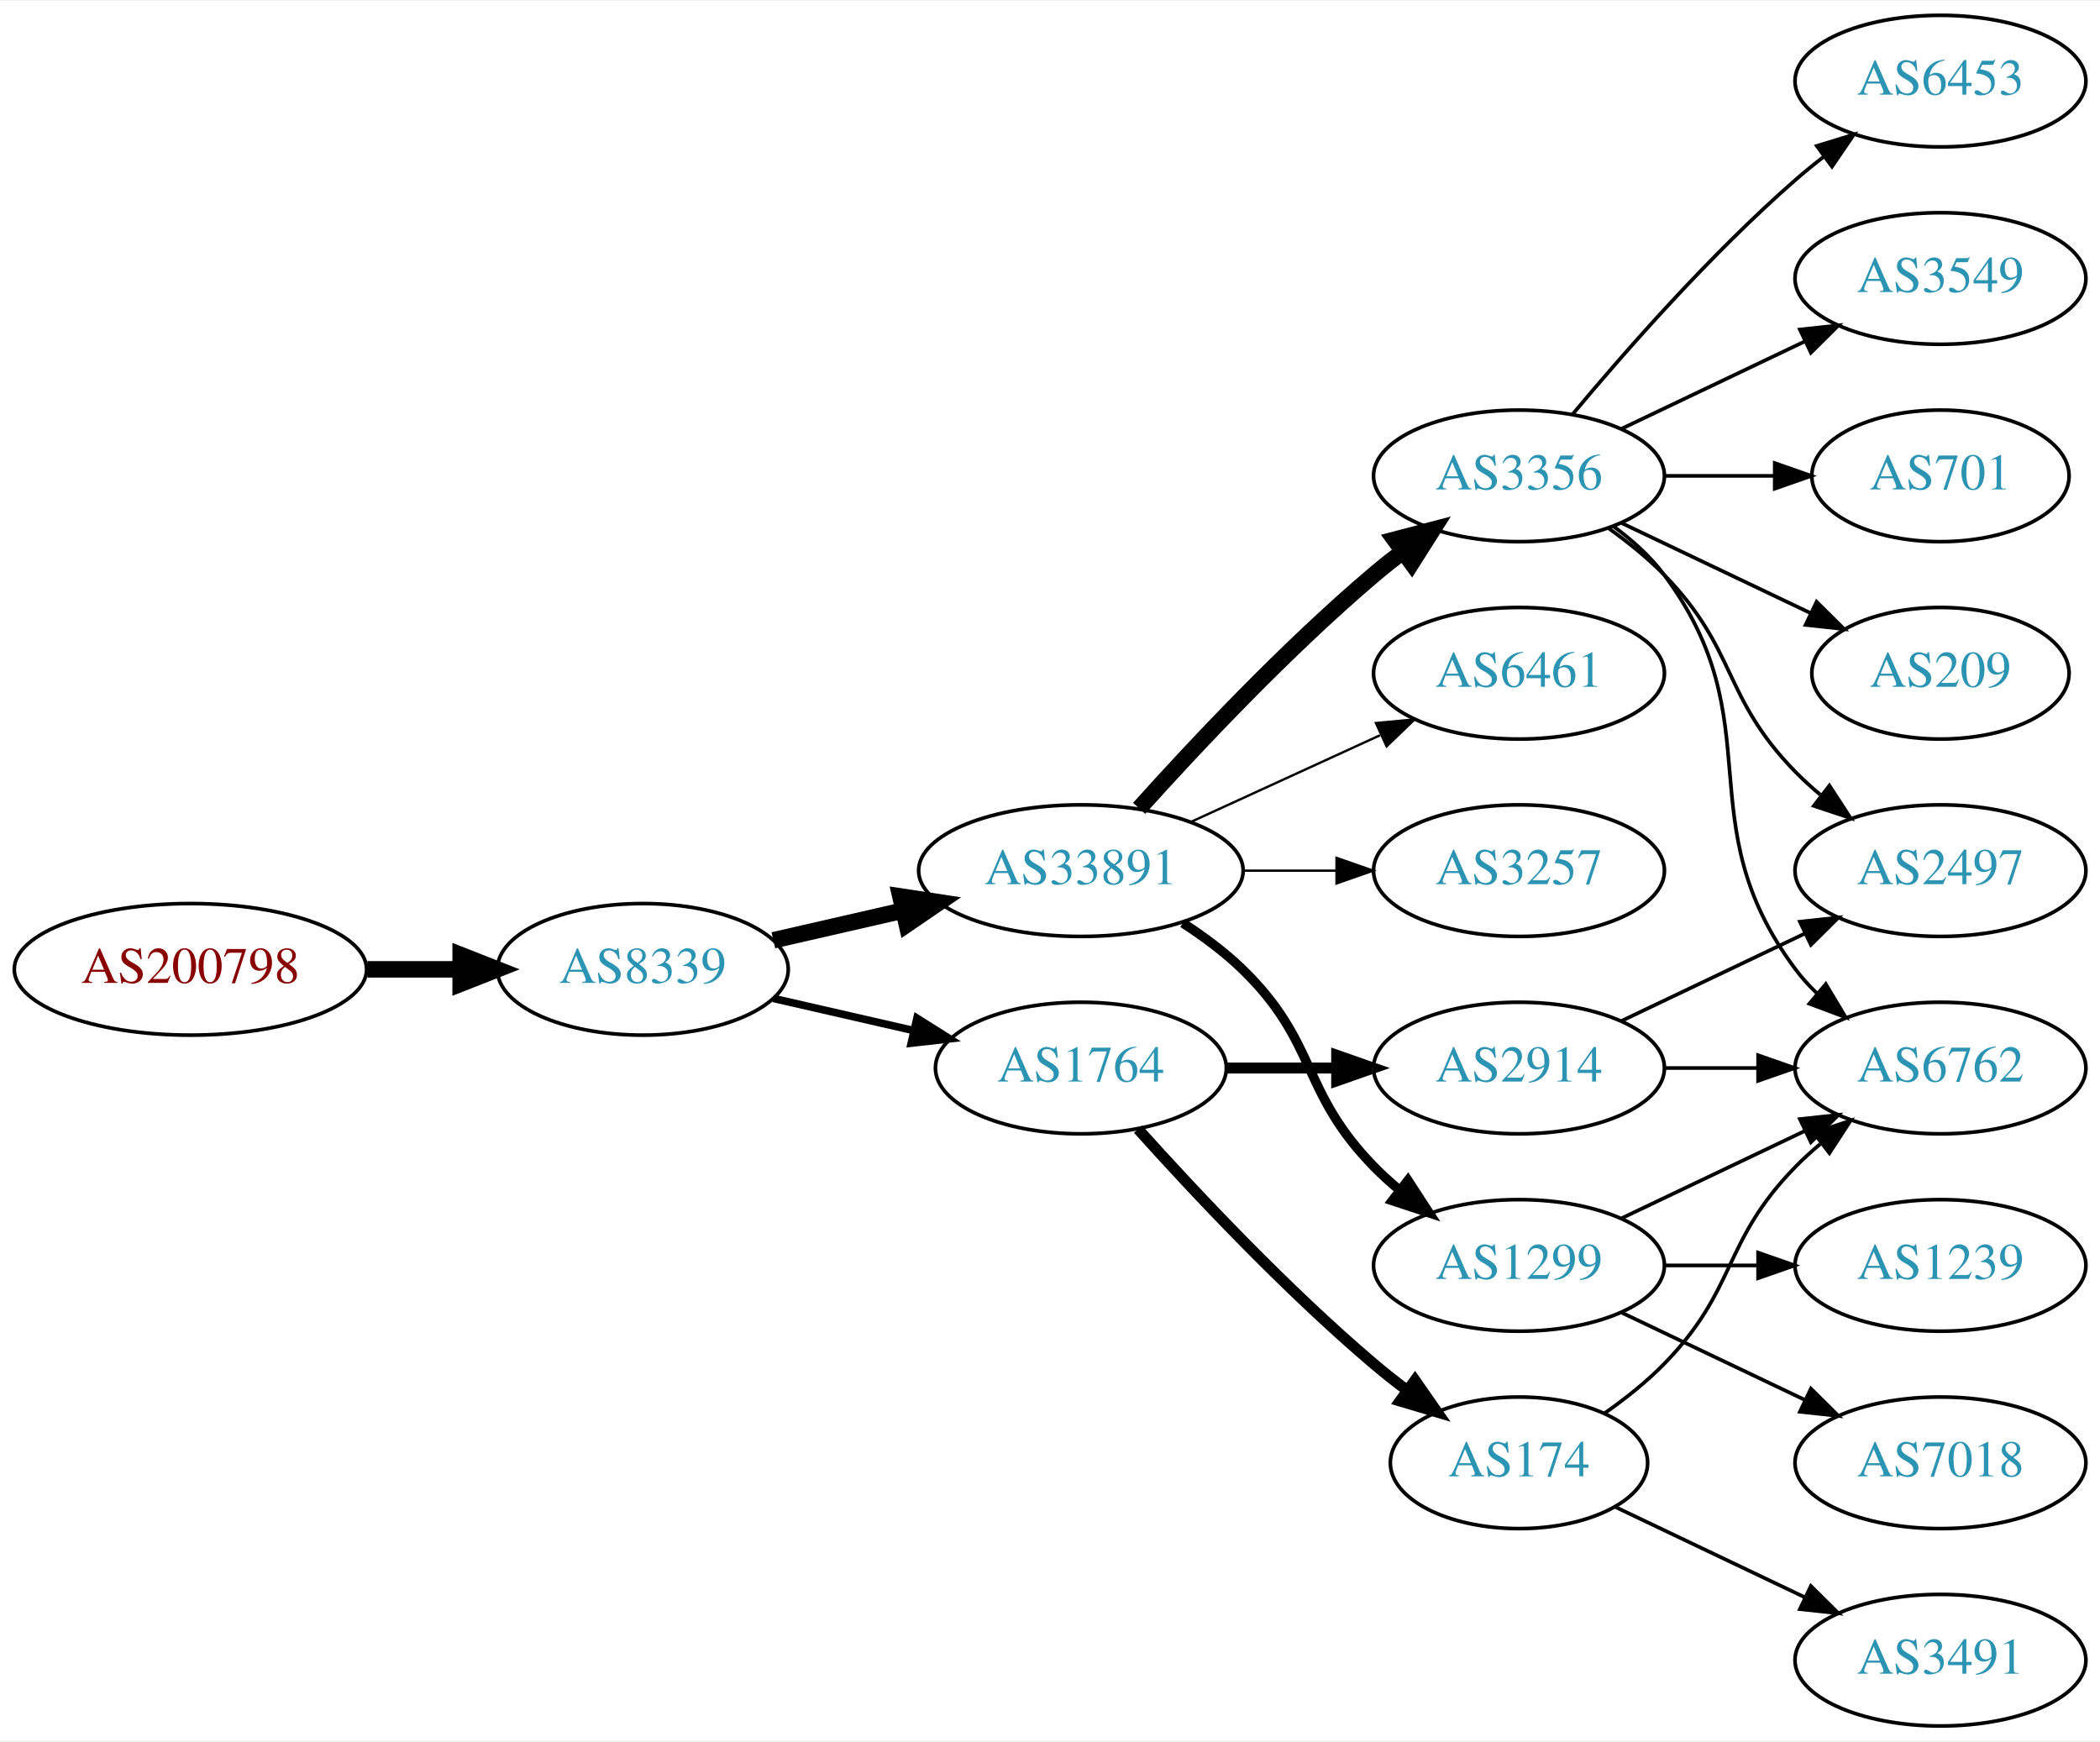
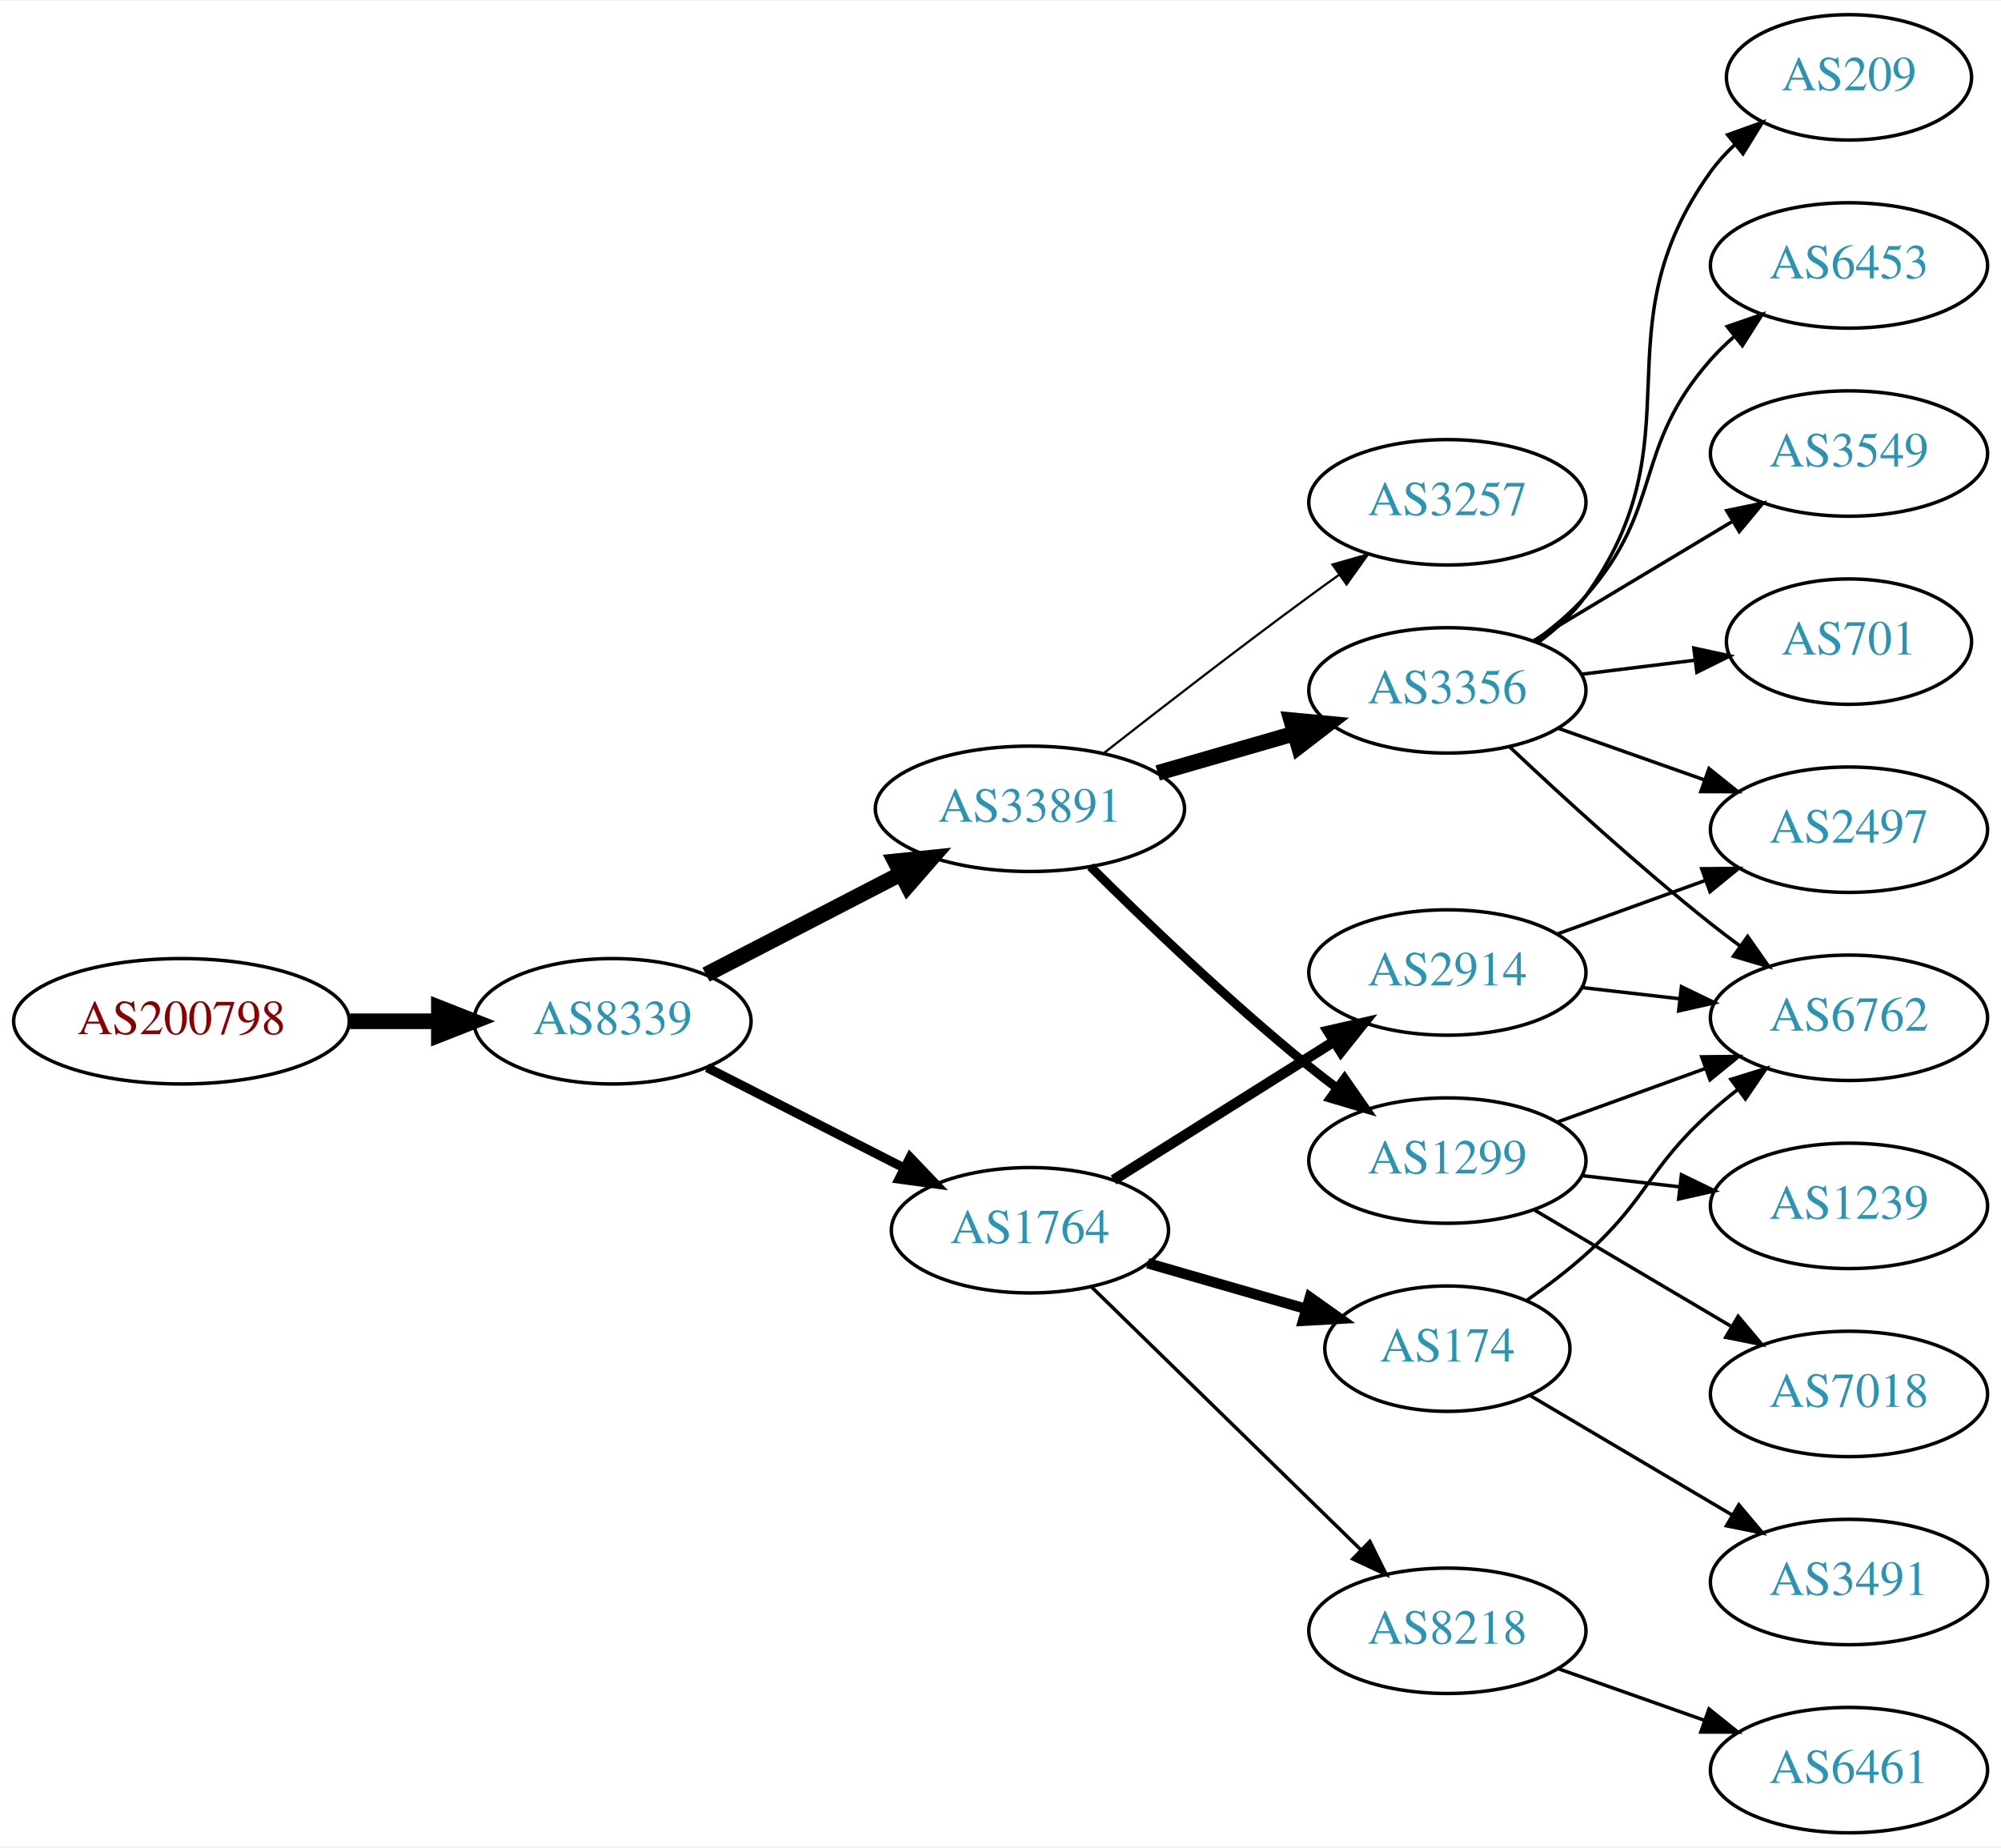
- <svg xmlns="http://www.w3.org/2000/svg" xmlns:xlink="http://www.w3.org/1999/xlink" width="574pt" height="476pt" viewBox="0.00 0.00 574.46 476.00">
-   <g id="graph0" class="graph" transform="scale(1 1) rotate(0) translate(4 472)">
-     <polygon fill="white" stroke="none" points="-4,4 -4,-472 570.463,-472 570.463,4 -4,4" />
+ <svg xmlns="http://www.w3.org/2000/svg" xmlns:xlink="http://www.w3.org/1999/xlink" width="574pt" height="530pt" viewBox="0.00 0.00 574.46 530.00">
+   <g id="graph0" class="graph" transform="scale(1 1) rotate(0) translate(4 526)">
+     <polygon fill="white" stroke="none" points="-4,4 -4,-526 570.463,-526 570.463,4 -4,4" />
    <g id="node1" class="node">
      <g id="a_node1">
        <a xlink:href="/asn/200798" xlink:title="AS200798 ~ NOE-LFWV-AS [AT]">
-           <ellipse fill="#ffffff" stroke="black" cx="48.096" cy="-207" rx="48.192" ry="18" />
-           <text text-anchor="middle" x="48.096" y="-203.3" font-family="Times,serif" font-size="14.00" fill="#880000">AS200798</text>
+           <ellipse fill="#ffffff" stroke="black" cx="48.096" cy="-233" rx="48.192" ry="18" />
+           <text text-anchor="middle" x="48.096" y="-229.3" font-family="Times,serif" font-size="14.00" fill="#880000">AS200798</text>
        </a>
      </g>
    </g>
    <g id="node2" class="node">
      <g id="a_node2">
        <a xlink:href="/asn/8339" xlink:title="AS8339 ~ kabelplus GmbH [AT]">
-           <ellipse fill="#ffffff" stroke="black" cx="171.838" cy="-207" rx="39.794" ry="18" />
-           <text text-anchor="middle" x="171.838" y="-203.3" font-family="Times,serif" font-size="14.00" fill="#2c94b3">AS8339</text>
+           <ellipse fill="#ffffff" stroke="black" cx="171.838" cy="-233" rx="39.794" ry="18" />
+           <text text-anchor="middle" x="171.838" y="-229.3" font-family="Times,serif" font-size="14.00" fill="#2c94b3">AS8339</text>
        </a>
      </g>
    </g>
    <g id="edge1" class="edge">
-       <path fill="none" stroke="black" stroke-width="4.5" d="M96.513,-207C104.867,-207 113.577,-207 121.969,-207" />
-       <polygon fill="black" stroke="black" stroke-width="4.5" points="122.004,-210.938 132.004,-207 122.004,-203.063 122.004,-210.938" />
+       <path fill="none" stroke="black" stroke-width="4.5" d="M96.513,-233C104.867,-233 113.577,-233 121.969,-233" />
+       <polygon fill="black" stroke="black" stroke-width="4.5" points="122.004,-236.938 132.004,-233 122.004,-229.063 122.004,-236.938" />
    </g>
    <g id="node3" class="node">
      <g id="a_node3">
        <a xlink:href="/asn/33891" xlink:title="AS33891 ~ CORE-BACKBONE GMBH GLOBAL NETWORK [DE]">
-           <ellipse fill="#ffffff" stroke="black" cx="291.681" cy="-234" rx="44.393" ry="18" />
-           <text text-anchor="middle" x="291.681" y="-230.3" font-family="Times,serif" font-size="14.00" fill="#2c94b3">AS33891</text>
+           <ellipse fill="#ffffff" stroke="black" cx="291.681" cy="-294" rx="44.393" ry="18" />
+           <text text-anchor="middle" x="291.681" y="-290.3" font-family="Times,serif" font-size="14.00" fill="#2c94b3">AS33891</text>
        </a>
      </g>
    </g>
    <g id="edge2" class="edge">
-       <path fill="none" stroke="black" stroke-width="4.5" d="M207.557,-214.955C218.696,-217.507 231.231,-220.379 243.124,-223.104" />
-       <polygon fill="black" stroke="black" stroke-width="4.5" points="242.291,-226.953 252.918,-225.348 244.05,-219.276 242.291,-226.953" />
+       <path fill="none" stroke="black" stroke-width="4.5" d="M198.699,-246.387C215.084,-254.868 236.513,-265.961 254.565,-275.305" />
+       <polygon fill="black" stroke="black" stroke-width="4.5" points="252.961,-278.909 263.652,-280.009 256.581,-271.915 252.961,-278.909" />
    </g>
    <g id="node4" class="node">
      <g id="a_node4">
        <a xlink:href="/asn/1764" xlink:title="AS1764 ~ NEXTLAYER-AS [AT]">
-           <ellipse fill="#ffffff" stroke="black" cx="291.681" cy="-180" rx="39.794" ry="18" />
-           <text text-anchor="middle" x="291.681" y="-176.3" font-family="Times,serif" font-size="14.00" fill="#2c94b3">AS1764</text>
+           <ellipse fill="#ffffff" stroke="black" cx="291.681" cy="-173" rx="39.794" ry="18" />
+           <text text-anchor="middle" x="291.681" y="-169.3" font-family="Times,serif" font-size="14.00" fill="#2c94b3">AS1764</text>
        </a>
      </g>
    </g>
    <g id="edge3" class="edge">
-       <path fill="none" stroke="black" stroke-width="2.077" d="M207.557,-199.045C219.557,-196.296 233.178,-193.175 245.871,-190.267" />
-       <polygon fill="black" stroke="black" stroke-width="2.077" points="246.836,-193.636 255.802,-187.991 245.273,-186.813 246.836,-193.636" />
+       <path fill="none" stroke="black" stroke-width="2.625" d="M198.991,-219.684C215.621,-211.217 237.357,-200.15 255.492,-190.917" />
+       <polygon fill="black" stroke="black" stroke-width="2.625" points="257.277,-193.935 264.601,-186.279 254.101,-187.697 257.277,-193.935" />
    </g>
    <g id="node5" class="node">
      <g id="a_node5">
-         <a xlink:href="/asn/1299" xlink:title="AS1299 ~ Telia Carrier [EU]">
-           <ellipse fill="#ffffff" stroke="black" cx="411.523" cy="-126" rx="39.794" ry="18" />
-           <text text-anchor="middle" x="411.523" y="-122.3" font-family="Times,serif" font-size="14.00" fill="#2c94b3">AS1299</text>
+         <a xlink:href="/asn/3257" xlink:title="AS3257 ~ GTT [DE]">
+           <ellipse fill="#ffffff" stroke="black" cx="411.523" cy="-382" rx="39.794" ry="18" />
+           <text text-anchor="middle" x="411.523" y="-378.3" font-family="Times,serif" font-size="14.00" fill="#2c94b3">AS3257</text>
        </a>
      </g>
    </g>
    <g id="edge4" class="edge">
-       <path fill="none" stroke="black" stroke-width="2.571" d="M319.564,-219.671C325.289,-215.964 331.055,-211.682 335.877,-207 356.57,-186.906 351.704,-173.617 371.877,-153 373.969,-150.861 376.253,-148.782 378.63,-146.79" />
-       <polygon fill="black" stroke="black" stroke-width="2.571" points="381.148,-149.268 386.929,-140.389 376.873,-143.725 381.148,-149.268" />
+       <path fill="none" stroke="black" stroke-width="0.643" d="M312.993,-310.063C328.876,-322.519 351.588,-340.112 371.877,-355 374.667,-357.047 377.589,-359.155 380.524,-361.247" />
+       <polygon fill="black" stroke="black" stroke-width="0.643" points="378.543,-364.132 388.731,-367.039 382.579,-358.413 378.543,-364.132" />
    </g>
    <g id="node6" class="node">
      <g id="a_node6">
-         <a xlink:href="/asn/3356" xlink:title="AS3356 ~ Level 3 Parent, LLC [US]">
-           <ellipse fill="#ffffff" stroke="black" cx="411.523" cy="-342" rx="39.794" ry="18" />
-           <text text-anchor="middle" x="411.523" y="-338.3" font-family="Times,serif" font-size="14.00" fill="#2c94b3">AS3356</text>
+         <a xlink:href="/asn/1299" xlink:title="AS1299 ~ Telia Carrier [EU]">
+           <ellipse fill="#ffffff" stroke="black" cx="411.523" cy="-193" rx="39.794" ry="18" />
+           <text text-anchor="middle" x="411.523" y="-189.3" font-family="Times,serif" font-size="14.00" fill="#2c94b3">AS1299</text>
        </a>
      </g>
    </g>
    <g id="edge5" class="edge">
-       <path fill="none" stroke="black" stroke-width="4.5" d="M307.613,-251.044C322.939,-268.097 347.875,-294.65 371.877,-315 374.374,-317.117 377.034,-319.232 379.746,-321.293" />
-       <polygon fill="black" stroke="black" stroke-width="4.5" points="377.524,-324.547 387.922,-327.266 382.17,-318.188 377.524,-324.547" />
+       <path fill="none" stroke="black" stroke-width="2.571" d="M309.049,-277.403C324.645,-261.911 349.063,-238.473 371.877,-220 374.421,-217.94 377.114,-215.864 379.846,-213.828" />
+       <polygon fill="black" stroke="black" stroke-width="2.571" points="382.001,-216.589 388.056,-207.895 377.901,-210.916 382.001,-216.589" />
    </g>
    <g id="node7" class="node">
      <g id="a_node7">
-         <a xlink:href="/asn/6461" xlink:title="AS6461 ~ Zayo Bandwidth [US]">
-           <ellipse fill="#ffffff" stroke="black" cx="411.523" cy="-288" rx="39.794" ry="18" />
-           <text text-anchor="middle" x="411.523" y="-284.3" font-family="Times,serif" font-size="14.00" fill="#2c94b3">AS6461</text>
+         <a xlink:href="/asn/3356" xlink:title="AS3356 ~ Level 3 Parent, LLC [US]">
+           <ellipse fill="#ffffff" stroke="black" cx="411.523" cy="-328" rx="39.794" ry="18" />
+           <text text-anchor="middle" x="411.523" y="-324.3" font-family="Times,serif" font-size="14.00" fill="#2c94b3">AS3356</text>
        </a>
      </g>
    </g>
    <g id="edge6" class="edge">
-       <path fill="none" stroke="black" stroke-width="0.643" d="M321.81,-247.348C337.421,-254.502 356.819,-263.391 373.491,-271.03" />
-       <polygon fill="black" stroke="black" stroke-width="0.643" points="372.394,-274.378 382.943,-275.362 375.31,-268.014 372.394,-274.378" />
+       <path fill="none" stroke="black" stroke-width="4.5" d="M328.357,-304.293C340.773,-307.876 354.829,-311.931 367.759,-315.662" />
+       <polygon fill="black" stroke="black" stroke-width="4.5" points="366.683,-319.449 377.383,-318.438 368.866,-311.883 366.683,-319.449" />
    </g>
    <g id="node8" class="node">
      <g id="a_node8">
-         <a xlink:href="/asn/3257" xlink:title="AS3257 ~ GTT [DE]">
-           <ellipse fill="#ffffff" stroke="black" cx="411.523" cy="-234" rx="39.794" ry="18" />
-           <text text-anchor="middle" x="411.523" y="-230.3" font-family="Times,serif" font-size="14.00" fill="#2c94b3">AS3257</text>
+         <a xlink:href="/asn/2914" xlink:title="AS2914 ~ NTT America, Inc. [US]">
+           <ellipse fill="#ffffff" stroke="black" cx="411.523" cy="-247" rx="39.794" ry="18" />
+           <text text-anchor="middle" x="411.523" y="-243.3" font-family="Times,serif" font-size="14.00" fill="#2c94b3">AS2914</text>
        </a>
      </g>
    </g>
    <g id="edge7" class="edge">
-       <path fill="none" stroke="black" stroke-width="0.643" d="M335.892,-234C344.204,-234 352.967,-234 361.449,-234" />
-       <polygon fill="black" stroke="black" stroke-width="0.643" points="361.608,-237.5 371.608,-234 361.608,-230.5 361.608,-237.5" />
-     </g>
-     <g id="node17" class="node">
-       <g id="a_node17">
-         <a xlink:href="/asn/174" xlink:title="AS174 ~ Cogent Communications [US]">
-           <ellipse fill="#ffffff" stroke="black" cx="411.523" cy="-72" rx="35.194" ry="18" />
-           <text text-anchor="middle" x="411.523" y="-68.3" font-family="Times,serif" font-size="14.00" fill="#2c94b3">AS174</text>
-         </a>
-       </g>
-     </g>
-     <g id="edge17" class="edge">
-       <path fill="none" stroke="black" stroke-width="3" d="M307.327,-163.275C322.627,-146.235 347.725,-119.477 371.877,-99 374.729,-96.582 377.794,-94.167 380.905,-91.831" />
-       <polygon fill="black" stroke="black" stroke-width="3" points="383.078,-94.578 389.133,-85.884 378.978,-88.905 383.078,-94.578" />
-     </g>
-     <g id="node18" class="node">
-       <g id="a_node18">
-         <a xlink:href="/asn/2914" xlink:title="AS2914 ~ NTT America, Inc. [US]">
-           <ellipse fill="#ffffff" stroke="black" cx="411.523" cy="-180" rx="39.794" ry="18" />
-           <text text-anchor="middle" x="411.523" y="-176.3" font-family="Times,serif" font-size="14.00" fill="#2c94b3">AS2914</text>
-         </a>
-       </g>
-     </g>
-     <g id="edge18" class="edge">
-       <path fill="none" stroke="black" stroke-width="3" d="M331.593,-180C341.146,-180 351.496,-180 361.459,-180" />
-       <polygon fill="black" stroke="black" stroke-width="3" points="361.651,-183.5 371.651,-180 361.651,-176.5 361.651,-183.5" />
+       <path fill="none" stroke="black" stroke-width="3" d="M315.681,-187.444C333.688,-198.751 358.932,-214.603 378.849,-227.11" />
+       <polygon fill="black" stroke="black" stroke-width="3" points="377.25,-230.239 387.58,-232.593 380.973,-224.311 377.25,-230.239" />
    </g>
    <g id="node9" class="node">
      <g id="a_node9">
-         <a xlink:href="/asn/6762" xlink:title="AS6762 ~ TELECOM ITALIA SPARKLE S.p.A. [IT]">
-           <ellipse fill="#ffffff" stroke="black" cx="526.816" cy="-180" rx="39.794" ry="18" />
-           <text text-anchor="middle" x="526.816" y="-176.3" font-family="Times,serif" font-size="14.00" fill="#2c94b3">AS6762</text>
+         <a xlink:href="/asn/174" xlink:title="AS174 ~ Cogent Communications [US]">
+           <ellipse fill="#ffffff" stroke="black" cx="411.523" cy="-139" rx="35.194" ry="18" />
+           <text text-anchor="middle" x="411.523" y="-135.3" font-family="Times,serif" font-size="14.00" fill="#2c94b3">AS174</text>
        </a>
      </g>
    </g>
    <g id="edge8" class="edge">
-       <path fill="none" stroke="black" d="M439.66,-138.934C454.654,-146.081 473.475,-155.052 489.698,-162.785" />
-       <polygon fill="black" stroke="black" points="488.368,-166.028 498.901,-167.171 491.38,-159.709 488.368,-166.028" />
+       <path fill="none" stroke="black" stroke-width="3" d="M325.506,-163.529C339.561,-159.474 356.098,-154.703 370.833,-150.451" />
+       <polygon fill="black" stroke="black" stroke-width="3" points="372.056,-153.741 380.694,-147.606 370.115,-147.016 372.056,-153.741" />
    </g>
    <g id="node10" class="node">
      <g id="a_node10">
-         <a xlink:href="/asn/7018" xlink:title="AS7018 ~ AT&amp;T Services, Inc. [US]">
-           <ellipse fill="#ffffff" stroke="black" cx="526.816" cy="-72" rx="39.794" ry="18" />
-           <text text-anchor="middle" x="526.816" y="-68.3" font-family="Times,serif" font-size="14.00" fill="#2c94b3">AS7018</text>
+         <a xlink:href="/asn/8218" xlink:title="AS8218 ~ legacy Neotelecoms [FR]">
+           <ellipse fill="#ffffff" stroke="black" cx="411.523" cy="-58" rx="39.794" ry="18" />
+           <text text-anchor="middle" x="411.523" y="-54.3" font-family="Times,serif" font-size="14.00" fill="#2c94b3">AS8218</text>
        </a>
      </g>
    </g>
    <g id="edge9" class="edge">
-       <path fill="none" stroke="black" d="M439.66,-113.066C454.654,-105.919 473.475,-96.948 489.698,-89.215" />
-       <polygon fill="black" stroke="black" points="491.38,-92.291 498.901,-84.829 488.368,-85.972 491.38,-92.291" />
-     </g>
-     <g id="node11" class="node">
-       <g id="a_node11">
-         <a xlink:href="/asn/1239" xlink:title="AS1239 ~ Sprint [US]">
-           <ellipse fill="#ffffff" stroke="black" cx="526.816" cy="-126" rx="39.794" ry="18" />
-           <text text-anchor="middle" x="526.816" y="-122.3" font-family="Times,serif" font-size="14.00" fill="#2c94b3">AS1239</text>
-         </a>
-       </g>
-     </g>
-     <g id="edge10" class="edge">
-       <path fill="none" stroke="black" d="M451.195,-126C459.398,-126 468.162,-126 476.694,-126" />
-       <polygon fill="black" stroke="black" points="476.934,-129.5 486.934,-126 476.933,-122.5 476.934,-129.5" />
-     </g>
-     <g id="edge15" class="edge">
-       <path fill="none" stroke="black" d="M437.454,-328.118C442.53,-324.389 447.448,-319.984 451.17,-315 481.441,-274.458 456.898,-247.542 487.17,-207 488.914,-204.664 490.921,-202.455 493.085,-200.383" />
-       <polygon fill="black" stroke="black" points="495.444,-202.973 500.885,-193.882 490.963,-197.595 495.444,-202.973" />
+       <path fill="none" stroke="black" d="M309.315,-156.767C329.493,-137.076 363.656,-103.737 386.643,-81.304" />
+       <polygon fill="black" stroke="black" points="389.261,-83.639 393.974,-74.15 384.372,-78.629 389.261,-83.639" />
    </g>
    <g id="node12" class="node">
      <g id="a_node12">
-         <a xlink:href="/asn/2497" xlink:title="AS2497 ~ Internet Initiative Japan Inc. [JP]">
+         <a xlink:href="/asn/6762" xlink:title="AS6762 ~ TELECOM ITALIA SPARKLE S.p.A. [IT]">
          <ellipse fill="#ffffff" stroke="black" cx="526.816" cy="-234" rx="39.794" ry="18" />
-           <text text-anchor="middle" x="526.816" y="-230.3" font-family="Times,serif" font-size="14.00" fill="#2c94b3">AS2497</text>
-         </a>
-       </g>
-     </g>
-     <g id="edge11" class="edge">
-       <path fill="none" stroke="black" d="M436.117,-327.611C441.373,-323.852 446.705,-319.563 451.17,-315 471.342,-294.383 466.997,-281.617 487.17,-261 489.262,-258.861 491.546,-256.782 493.922,-254.79" />
-       <polygon fill="black" stroke="black" points="496.441,-257.268 502.222,-248.389 492.166,-251.725 496.441,-257.268" />
-     </g>
-     <g id="node13" class="node">
-       <g id="a_node13">
-         <a xlink:href="/asn/701" xlink:title="AS701 ~ UUNET [US]">
-           <ellipse fill="#ffffff" stroke="black" cx="526.816" cy="-342" rx="35.194" ry="18" />
-           <text text-anchor="middle" x="526.816" y="-338.3" font-family="Times,serif" font-size="14.00" fill="#2c94b3">AS701</text>
-         </a>
-       </g>
-     </g>
-     <g id="edge12" class="edge">
-       <path fill="none" stroke="black" d="M451.195,-342C460.901,-342 471.391,-342 481.354,-342" />
-       <polygon fill="black" stroke="black" points="481.491,-345.5 491.491,-342 481.49,-338.5 481.491,-345.5" />
+           <text text-anchor="middle" x="526.816" y="-230.3" font-family="Times,serif" font-size="14.00" fill="#2c94b3">AS6762</text>
+         </a>
+       </g>
+     </g>
+     <g id="edge14" class="edge">
+       <path fill="none" stroke="black" d="M443.182,-204.095C456.154,-208.79 471.448,-214.324 485.328,-219.348" />
+       <polygon fill="black" stroke="black" points="484.539,-222.784 495.133,-222.896 486.921,-216.202 484.539,-222.784" />
    </g>
    <g id="node14" class="node">
      <g id="a_node14">
-         <a xlink:href="/asn/209" xlink:title="AS209 ~ CenturyLink Communications, LLC [US]">
-           <ellipse fill="#ffffff" stroke="black" cx="526.816" cy="-288" rx="35.194" ry="18" />
-           <text text-anchor="middle" x="526.816" y="-284.3" font-family="Times,serif" font-size="14.00" fill="#2c94b3">AS209</text>
+         <a xlink:href="/asn/1239" xlink:title="AS1239 ~ Sprint [US]">
+           <ellipse fill="#ffffff" stroke="black" cx="526.816" cy="-180" rx="39.794" ry="18" />
+           <text text-anchor="middle" x="526.816" y="-176.3" font-family="Times,serif" font-size="14.00" fill="#2c94b3">AS1239</text>
        </a>
      </g>
    </g>
    <g id="edge13" class="edge">
-       <path fill="none" stroke="black" d="M439.66,-329.066C455.091,-321.71 474.577,-312.423 491.112,-304.541" />
-       <polygon fill="black" stroke="black" points="492.933,-307.551 500.454,-300.089 489.921,-301.232 492.933,-307.551" />
+       <path fill="none" stroke="black" d="M450.248,-188.671C459.229,-187.641 468.928,-186.528 478.286,-185.454" />
+       <polygon fill="black" stroke="black" points="478.72,-188.927 488.256,-184.31 477.922,-181.973 478.72,-188.927" />
    </g>
    <g id="node15" class="node">
      <g id="a_node15">
-         <a xlink:href="/asn/6453" xlink:title="AS6453 ~ TATA COMMUNICATIONS (AMERICA) INC [US]">
-           <ellipse fill="#ffffff" stroke="black" cx="526.816" cy="-450" rx="39.794" ry="18" />
-           <text text-anchor="middle" x="526.816" y="-446.3" font-family="Times,serif" font-size="14.00" fill="#2c94b3">AS6453</text>
-         </a>
-       </g>
-     </g>
-     <g id="edge14" class="edge">
-       <path fill="none" stroke="black" d="M426.153,-358.817C440.436,-375.929 463.982,-402.745 487.17,-423 489.635,-425.154 492.274,-427.294 494.971,-429.372" />
-       <polygon fill="black" stroke="black" points="492.996,-432.264 503.125,-435.37 497.144,-426.625 492.996,-432.264" />
+         <a xlink:href="/asn/7018" xlink:title="AS7018 ~ AT&amp;T Services, Inc. [US]">
+           <ellipse fill="#ffffff" stroke="black" cx="526.816" cy="-126" rx="39.794" ry="18" />
+           <text text-anchor="middle" x="526.816" y="-122.3" font-family="Times,serif" font-size="14.00" fill="#2c94b3">AS7018</text>
+         </a>
+       </g>
+     </g>
+     <g id="edge15" class="edge">
+       <path fill="none" stroke="black" d="M436.55,-178.791C452.922,-169.109 474.809,-156.165 492.813,-145.518" />
+       <polygon fill="black" stroke="black" points="494.998,-148.292 501.824,-140.188 491.435,-142.266 494.998,-148.292" />
+     </g>
+     <g id="edge21" class="edge">
+       <path fill="none" stroke="black" d="M429.498,-311.68C444.3,-297.716 466.569,-277.342 487.17,-261 489.881,-258.849 492.75,-256.672 495.653,-254.537" />
+       <polygon fill="black" stroke="black" points="497.727,-257.356 503.812,-248.683 493.646,-251.669 497.727,-257.356" />
    </g>
    <g id="node16" class="node">
      <g id="a_node16">
        <a xlink:href="/asn/3549" xlink:title="AS3549 ~ Level 3 Parent, LLC [US]">
          <ellipse fill="#ffffff" stroke="black" cx="526.816" cy="-396" rx="39.794" ry="18" />
          <text text-anchor="middle" x="526.816" y="-392.3" font-family="Times,serif" font-size="14.00" fill="#2c94b3">AS3549</text>
        </a>
      </g>
    </g>
    <g id="edge16" class="edge">
-       <path fill="none" stroke="black" d="M439.66,-354.934C454.654,-362.081 473.475,-371.052 489.698,-378.785" />
-       <polygon fill="black" stroke="black" points="488.368,-382.028 498.901,-383.171 491.38,-375.709 488.368,-382.028" />
-     </g>
-     <g id="edge20" class="edge">
-       <path fill="none" stroke="black" d="M434.906,-85.532C440.548,-89.49 446.361,-94.086 451.17,-99 471.342,-119.617 466.997,-132.383 487.17,-153 489.262,-155.139 491.546,-157.218 493.922,-159.21" />
-       <polygon fill="black" stroke="black" points="492.166,-162.275 502.222,-165.611 496.441,-156.732 492.166,-162.275" />
+       <path fill="none" stroke="black" d="M436.273,-342.255C452.89,-352.229 475.286,-365.671 493.522,-376.617" />
+       <polygon fill="black" stroke="black" points="491.722,-379.618 502.097,-381.764 495.324,-373.616 491.722,-379.618" />
+     </g>
+     <g id="node17" class="node">
+       <g id="a_node17">
+         <a xlink:href="/asn/701" xlink:title="AS701 ~ UUNET [US]">
+           <ellipse fill="#ffffff" stroke="black" cx="526.816" cy="-342" rx="35.194" ry="18" />
+           <text text-anchor="middle" x="526.816" y="-338.3" font-family="Times,serif" font-size="14.00" fill="#2c94b3">AS701</text>
+         </a>
+       </g>
+     </g>
+     <g id="edge17" class="edge">
+       <path fill="none" stroke="black" d="M449.933,-332.623C460.386,-333.915 471.83,-335.329 482.588,-336.658" />
+       <polygon fill="black" stroke="black" points="482.285,-340.147 492.639,-337.9 483.144,-333.2 482.285,-340.147" />
+     </g>
+     <g id="node18" class="node">
+       <g id="a_node18">
+         <a xlink:href="/asn/2497" xlink:title="AS2497 ~ Internet Initiative Japan Inc. [JP]">
+           <ellipse fill="#ffffff" stroke="black" cx="526.816" cy="-288" rx="39.794" ry="18" />
+           <text text-anchor="middle" x="526.816" y="-284.3" font-family="Times,serif" font-size="14.00" fill="#2c94b3">AS2497</text>
+         </a>
+       </g>
+     </g>
+     <g id="edge18" class="edge">
+       <path fill="none" stroke="black" d="M443.481,-317.07C456.344,-312.528 471.45,-307.195 485.187,-302.345" />
+       <polygon fill="black" stroke="black" points="486.631,-305.547 494.896,-298.917 484.301,-298.946 486.631,-305.547" />
    </g>
    <g id="node19" class="node">
      <g id="a_node19">
+         <a xlink:href="/asn/209" xlink:title="AS209 ~ CenturyLink Communications, LLC [US]">
+           <ellipse fill="#ffffff" stroke="black" cx="526.816" cy="-504" rx="35.194" ry="18" />
+           <text text-anchor="middle" x="526.816" y="-500.3" font-family="Times,serif" font-size="14.00" fill="#2c94b3">AS209</text>
+         </a>
+       </g>
+     </g>
+     <g id="edge19" class="edge">
+       <path fill="none" stroke="black" d="M437.583,-341.787C442.653,-345.521 447.535,-349.952 451.17,-355 484.2,-400.881 454.14,-431.119 487.17,-477 489.13,-479.723 491.454,-482.267 493.975,-484.619" />
+       <polygon fill="black" stroke="black" points="491.985,-487.511 501.959,-491.085 496.391,-482.071 491.985,-487.511" />
+     </g>
+     <g id="node20" class="node">
+       <g id="a_node20">
+         <a xlink:href="/asn/6453" xlink:title="AS6453 ~ TATA COMMUNICATIONS (AMERICA) INC [US]">
+           <ellipse fill="#ffffff" stroke="black" cx="526.816" cy="-450" rx="39.794" ry="18" />
+           <text text-anchor="middle" x="526.816" y="-446.3" font-family="Times,serif" font-size="14.00" fill="#2c94b3">AS6453</text>
+         </a>
+       </g>
+     </g>
+     <g id="edge20" class="edge">
+       <path fill="none" stroke="black" d="M436.46,-342.071C441.702,-345.842 446.941,-350.217 451.17,-355 473.819,-380.62 464.52,-397.38 487.17,-423 489.152,-425.242 491.356,-427.394 493.678,-429.437" />
+       <polygon fill="black" stroke="black" points="491.866,-432.466 501.879,-435.929 496.211,-426.978 491.866,-432.466" />
+     </g>
+     <g id="edge22" class="edge">
+       <path fill="none" stroke="black" d="M450.248,-242.671C459.229,-241.641 468.928,-240.528 478.286,-239.454" />
+       <polygon fill="black" stroke="black" points="478.72,-242.927 488.256,-238.31 477.922,-235.973 478.72,-242.927" />
+     </g>
+     <g id="edge23" class="edge">
+       <path fill="none" stroke="black" d="M443.182,-258.095C456.154,-262.79 471.448,-268.324 485.328,-273.348" />
+       <polygon fill="black" stroke="black" points="484.539,-276.784 495.133,-276.896 486.921,-270.202 484.539,-276.784" />
+     </g>
+     <g id="edge11" class="edge">
+       <path fill="none" stroke="black" d="M434.48,-152.978C440.125,-156.932 446.046,-161.415 451.17,-166 469.239,-182.172 469.1,-190.828 487.17,-207 489.609,-209.183 492.23,-211.344 494.916,-213.435" />
+       <polygon fill="black" stroke="black" points="492.931,-216.32 503.051,-219.454 497.094,-210.693 492.931,-216.32" />
+     </g>
+     <g id="node13" class="node">
+       <g id="a_node13">
        <a xlink:href="/asn/3491" xlink:title="AS3491 ~ PCCW Global, Inc. [US]">
+           <ellipse fill="#ffffff" stroke="black" cx="526.816" cy="-72" rx="39.794" ry="18" />
+           <text text-anchor="middle" x="526.816" y="-68.3" font-family="Times,serif" font-size="14.00" fill="#2c94b3">AS3491</text>
+         </a>
+       </g>
+     </g>
+     <g id="edge12" class="edge">
+       <path fill="none" stroke="black" d="M435.177,-125.603C451.825,-115.757 474.689,-102.236 493.288,-91.237" />
+       <polygon fill="black" stroke="black" points="495.204,-94.17 502.029,-86.067 491.64,-88.145 495.204,-94.17" />
+     </g>
+     <g id="node11" class="node">
+       <g id="a_node11">
+         <a xlink:href="/asn/6461" xlink:title="AS6461 ~ Zayo Bandwidth [US]">
          <ellipse fill="#ffffff" stroke="black" cx="526.816" cy="-18" rx="39.794" ry="18" />
-           <text text-anchor="middle" x="526.816" y="-14.3" font-family="Times,serif" font-size="14.00" fill="#2c94b3">AS3491</text>
-         </a>
-       </g>
-     </g>
-     <g id="edge19" class="edge">
-       <path fill="none" stroke="black" d="M437.948,-59.881C453.251,-52.587 472.974,-43.187 489.856,-35.14" />
-       <polygon fill="black" stroke="black" points="491.375,-38.293 498.896,-30.831 488.363,-31.974 491.375,-38.293" />
-     </g>
-     <g id="edge22" class="edge">
-       <path fill="none" stroke="black" d="M451.195,-180C459.398,-180 468.162,-180 476.694,-180" />
-       <polygon fill="black" stroke="black" points="476.934,-183.5 486.934,-180 476.933,-176.5 476.934,-183.5" />
-     </g>
-     <g id="edge21" class="edge">
-       <path fill="none" stroke="black" d="M439.66,-192.934C454.654,-200.081 473.475,-209.052 489.698,-216.785" />
-       <polygon fill="black" stroke="black" points="488.368,-220.028 498.901,-221.171 491.38,-213.709 488.368,-220.028" />
+           <text text-anchor="middle" x="526.816" y="-14.3" font-family="Times,serif" font-size="14.00" fill="#2c94b3">AS6461</text>
+         </a>
+       </g>
+     </g>
+     <g id="edge10" class="edge">
+       <path fill="none" stroke="black" d="M443.481,-47.07C456.344,-42.528 471.45,-37.195 485.187,-32.345" />
+       <polygon fill="black" stroke="black" points="486.631,-35.547 494.896,-28.917 484.301,-28.946 486.631,-35.547" />
    </g>
  </g>
</svg>
